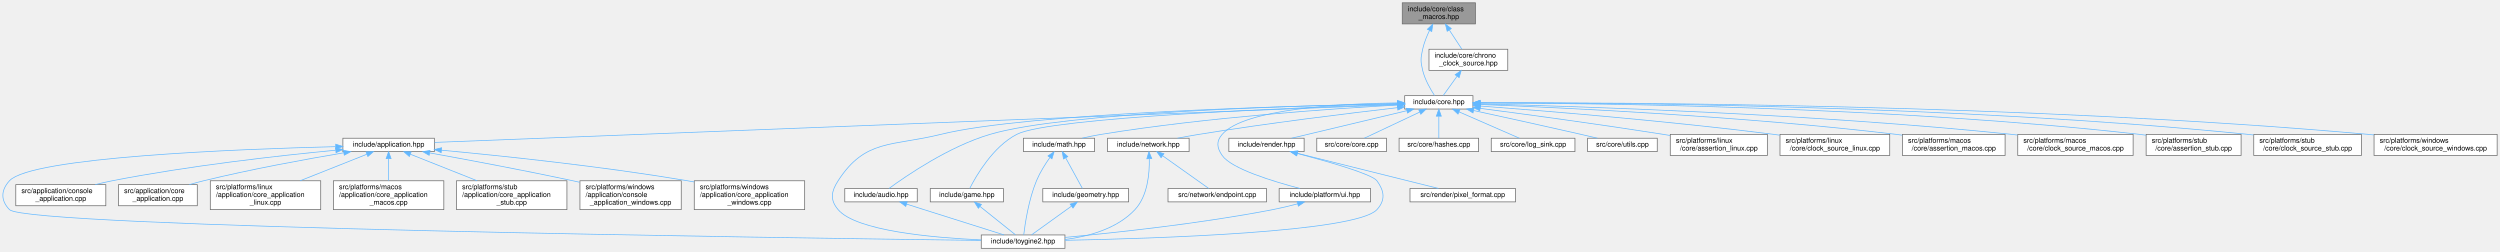
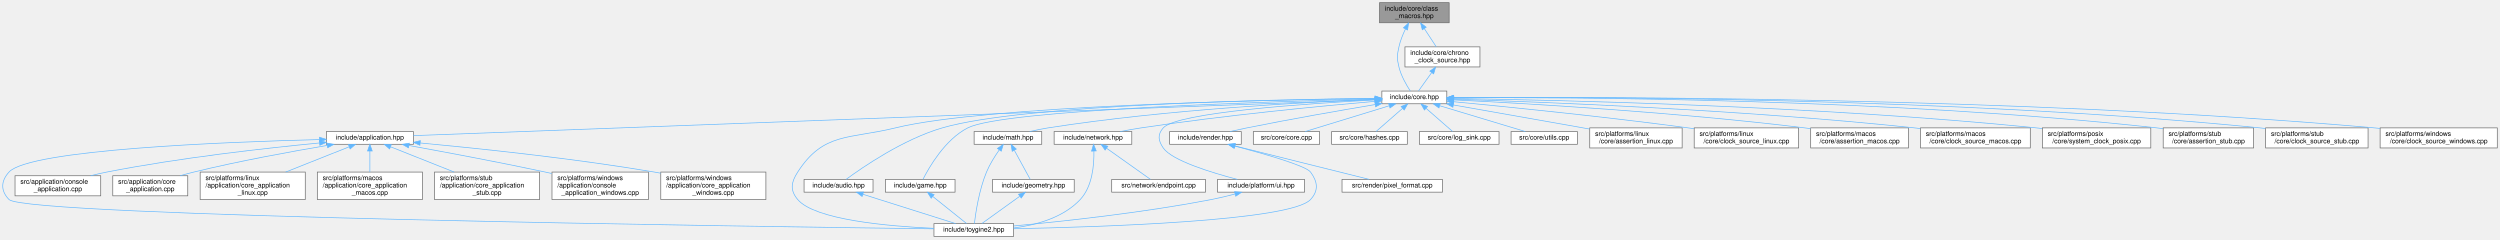
- <svg xmlns="http://www.w3.org/2000/svg" xmlns:xlink="http://www.w3.org/1999/xlink" width="3554pt" height="357pt" viewBox="0.00 0.00 3553.89 357.00">
+ <svg xmlns="http://www.w3.org/2000/svg" xmlns:xlink="http://www.w3.org/1999/xlink" width="3734pt" height="357pt" viewBox="0.00 0.00 3733.89 357.00">
  <g id="page0,1_graph0" class="graph" transform="scale(1 1) rotate(0) translate(4 353)">
    <g id="Node000001" class="node">
      <g id="a_Node000001">
        <a xlink:title="Class-level utility macros for explicit Rule of Five compliance.">
-           <polygon fill="#999999" stroke="#666666" points="2093.39,-349 1989.39,-349 1989.39,-319 2093.39,-319 2093.39,-349" />
-           <text text-anchor="start" x="1997.39" y="-337" font-family="Helvetica,sans-Serif" font-size="10.00">include/core/class</text>
-           <text text-anchor="middle" x="2041.39" y="-326" font-family="Helvetica,sans-Serif" font-size="10.00">_macros.hpp</text>
+           <polygon fill="#999999" stroke="#666666" points="2160.39,-349 2056.39,-349 2056.39,-319 2160.39,-319 2160.39,-349" />
+           <text text-anchor="start" x="2064.39" y="-337" font-family="Helvetica,sans-Serif" font-size="10.00">include/core/class</text>
+           <text text-anchor="middle" x="2108.39" y="-326" font-family="Helvetica,sans-Serif" font-size="10.00">_macros.hpp</text>
        </a>
      </g>
    </g>
    <g id="Node000002" class="node">
      <g id="a_Node000002">
        <a xlink:href="../../da/d47/core_8hpp.html" target="_top" xlink:title="Umbrella header for the engine core module.">
-           <polygon fill="white" stroke="#666666" points="2089.89,-217 1992.89,-217 1992.89,-198 2089.89,-198 2089.89,-217" />
-           <text text-anchor="middle" x="2041.39" y="-205" font-family="Helvetica,sans-Serif" font-size="10.00">include/core.hpp</text>
+           <polygon fill="white" stroke="#666666" points="2156.89,-217 2059.89,-217 2059.89,-198 2156.89,-198 2156.89,-217" />
+           <text text-anchor="middle" x="2108.39" y="-205" font-family="Helvetica,sans-Serif" font-size="10.00">include/core.hpp</text>
        </a>
      </g>
    </g>
    <g id="edge1_Node000001_Node000002" class="edge">
      <g id="a_edge1_Node000001_Node000002">
        <a xlink:title=" ">
-           <path fill="none" stroke="#63b8ff" d="M2028.18,-309.76C2024.21,-301.57 2020.38,-292.12 2018.39,-283 2015.53,-269.98 2015.24,-265.96 2018.39,-253 2021.63,-239.65 2029.63,-225.83 2035.28,-217.2" />
-           <polygon fill="#63b8ff" stroke="#63b8ff" points="2025.1,-311.43 2032.79,-318.71 2031.32,-308.22 2025.1,-311.43" />
-         </a>
-       </g>
-     </g>
-     <g id="Node000032" class="node">
-       <g id="a_Node000032">
+           <path fill="none" stroke="#63b8ff" d="M2095.18,-309.76C2091.21,-301.57 2087.38,-292.12 2085.39,-283 2082.53,-269.98 2082.24,-265.96 2085.39,-253 2088.63,-239.65 2096.63,-225.83 2102.28,-217.2" />
+           <polygon fill="#63b8ff" stroke="#63b8ff" points="2092.1,-311.43 2099.79,-318.71 2098.32,-308.22 2092.1,-311.43" />
+         </a>
+       </g>
+     </g>
+     <g id="Node000033" class="node">
+       <g id="a_Node000033">
        <a xlink:href="../../d7/d97/chrono__clock__source_8hpp.html" target="_top" xlink:title="RAII owner of the platform hardware time source.">
-           <polygon fill="white" stroke="#666666" points="2139.39,-283 2027.39,-283 2027.39,-253 2139.39,-253 2139.39,-283" />
-           <text text-anchor="start" x="2035.39" y="-271" font-family="Helvetica,sans-Serif" font-size="10.00">include/core/chrono</text>
-           <text text-anchor="middle" x="2083.39" y="-260" font-family="Helvetica,sans-Serif" font-size="10.00">_clock_source.hpp</text>
-         </a>
-       </g>
-     </g>
-     <g id="edge39_Node000001_Node000032" class="edge">
-       <g id="a_edge39_Node000001_Node000032">
-         <a xlink:title=" ">
-           <path fill="none" stroke="#63b8ff" d="M2056.32,-310.24C2062.24,-301.21 2068.88,-291.11 2074.09,-283.16" />
-           <polygon fill="#63b8ff" stroke="#63b8ff" points="2053.27,-308.52 2050.71,-318.8 2059.12,-312.36 2053.27,-308.52" />
+           <polygon fill="white" stroke="#666666" points="2206.39,-283 2094.39,-283 2094.39,-253 2206.39,-253 2206.39,-283" />
+           <text text-anchor="start" x="2102.39" y="-271" font-family="Helvetica,sans-Serif" font-size="10.00">include/core/chrono</text>
+           <text text-anchor="middle" x="2150.39" y="-260" font-family="Helvetica,sans-Serif" font-size="10.00">_clock_source.hpp</text>
+         </a>
+       </g>
+     </g>
+     <g id="edge40_Node000001_Node000033" class="edge">
+       <g id="a_edge40_Node000001_Node000033">
+         <a xlink:title=" ">
+           <path fill="none" stroke="#63b8ff" d="M2123.32,-310.24C2129.24,-301.21 2135.88,-291.11 2141.09,-283.16" />
+           <polygon fill="#63b8ff" stroke="#63b8ff" points="2120.27,-308.52 2117.71,-318.8 2126.12,-312.36 2120.27,-308.52" />
        </a>
      </g>
    </g>
    <g id="Node000003" class="node">
      <g id="a_Node000003">
        <a xlink:href="../../d4/d01/application_8hpp.html" target="_top" xlink:title="Umbrella header for the application module.">
          <polygon fill="white" stroke="#666666" points="613.39,-156.5 483.39,-156.5 483.39,-137.5 613.39,-137.5 613.39,-156.5" />
          <text text-anchor="middle" x="548.39" y="-144.5" font-family="Helvetica,sans-Serif" font-size="10.00">include/application.hpp</text>
        </a>
      </g>
    </g>
    <g id="edge2_Node000002_Node000003" class="edge">
      <g id="a_edge2_Node000002_Node000003">
        <a xlink:title=" ">
-           <path fill="none" stroke="#63b8ff" d="M1982.42,-204.19C1745.29,-194.9 862.18,-160.3 613.77,-150.56" />
-           <polygon fill="#63b8ff" stroke="#63b8ff" points="1982.43,-207.69 1992.56,-204.59 1982.7,-200.7 1982.43,-207.69" />
+           <path fill="none" stroke="#63b8ff" d="M2049.44,-204.29C1804.69,-195.11 869.47,-160.04 613.49,-150.44" />
+           <polygon fill="#63b8ff" stroke="#63b8ff" points="2049.43,-207.79 2059.56,-204.67 2049.69,-200.8 2049.43,-207.79" />
        </a>
      </g>
    </g>
    <g id="Node000004" class="node">
      <g id="a_Node000004">
        <a xlink:href="../../d8/d8c/toygine2_8hpp.html" target="_top" xlink:title="Main umbrella header for the engine.">
          <polygon fill="white" stroke="#666666" points="1509.89,-19 1390.89,-19 1390.89,0 1509.89,0 1509.89,-19" />
          <text text-anchor="middle" x="1450.39" y="-7" font-family="Helvetica,sans-Serif" font-size="10.00">include/toygine2.hpp</text>
        </a>
      </g>
    </g>
    <g id="edge27_Node000002_Node000004" class="edge">
      <g id="a_edge27_Node000002_Node000004">
        <a xlink:title=" ">
-           <path fill="none" stroke="#63b8ff" d="M1982.51,-205.52C1835.59,-202.65 1455.8,-192.43 1333.39,-162 1264.28,-144.82 1226,-155.83 1187.39,-96 1177.5,-80.69 1175.62,-68.92 1187.39,-55 1212.9,-24.8 1321.38,-15.09 1390.8,-11.97" />
-           <polygon fill="#63b8ff" stroke="#63b8ff" points="1982.62,-209.03 1992.68,-205.72 1982.75,-202.03 1982.62,-209.03" />
+           <path fill="none" stroke="#63b8ff" d="M2049.5,-205.9C1892.93,-203.86 1469,-195.32 1333.39,-162 1264.23,-145.01 1226,-155.83 1187.39,-96 1177.5,-80.69 1175.62,-68.92 1187.39,-55 1212.9,-24.8 1321.38,-15.09 1390.8,-11.97" />
+           <polygon fill="#63b8ff" stroke="#63b8ff" points="2049.82,-209.4 2059.87,-206.03 2049.91,-202.4 2049.82,-209.4" />
        </a>
      </g>
    </g>
    <g id="Node000012" class="node">
      <g id="a_Node000012">
        <a xlink:href="../../d1/d71/audio_8hpp.html" target="_top" xlink:title="Umbrella header for the audio module.">
          <polygon fill="white" stroke="#666666" points="1299.89,-85 1196.89,-85 1196.89,-66 1299.89,-66 1299.89,-85" />
          <text text-anchor="middle" x="1248.39" y="-73" font-family="Helvetica,sans-Serif" font-size="10.00">include/audio.hpp</text>
        </a>
      </g>
    </g>
    <g id="edge11_Node000002_Node000012" class="edge">
      <g id="a_edge11_Node000002_Node000012">
        <a xlink:title=" ">
-           <path fill="none" stroke="#63b8ff" d="M1982.53,-205.63C1845.95,-203.09 1510.94,-193.73 1403.39,-162 1345.02,-144.78 1284.22,-103.05 1259.66,-85.03" />
-           <polygon fill="#63b8ff" stroke="#63b8ff" points="1982.73,-209.13 1992.79,-205.82 1982.86,-202.14 1982.73,-209.13" />
+           <path fill="none" stroke="#63b8ff" d="M2049.61,-206.09C1902.94,-204.54 1523.97,-197.14 1403.39,-162 1344.97,-144.98 1284.19,-103.14 1259.65,-85.06" />
+           <polygon fill="#63b8ff" stroke="#63b8ff" points="2049.72,-209.59 2059.76,-206.19 2049.79,-202.59 2049.72,-209.59" />
        </a>
      </g>
    </g>
    <g id="Node000013" class="node">
      <g id="a_Node000013">
        <a xlink:href="../../d8/d39/game_8hpp.html" target="_top" xlink:title="Umbrella header for the game module.">
          <polygon fill="white" stroke="#666666" points="1422.39,-85 1318.39,-85 1318.39,-66 1422.39,-66 1422.39,-85" />
          <text text-anchor="middle" x="1370.39" y="-73" font-family="Helvetica,sans-Serif" font-size="10.00">include/game.hpp</text>
        </a>
      </g>
    </g>
    <g id="edge13_Node000002_Node000013" class="edge">
      <g id="a_edge13_Node000002_Node000013">
        <a xlink:title=" ">
-           <path fill="none" stroke="#63b8ff" d="M1982.31,-204.74C1840.43,-200.13 1488.66,-186.36 1441.39,-162 1407.6,-144.59 1383.77,-103.34 1374.58,-85.26" />
-           <polygon fill="#63b8ff" stroke="#63b8ff" points="1982.46,-208.24 1992.56,-205.06 1982.68,-201.25 1982.46,-208.24" />
+           <path fill="none" stroke="#63b8ff" d="M2049.76,-205.22C1896.99,-201.52 1494.81,-189.28 1441.39,-162 1407.36,-144.62 1383.5,-102.98 1374.43,-85" />
+           <polygon fill="#63b8ff" stroke="#63b8ff" points="2049.8,-208.72 2059.88,-205.46 2049.97,-201.73 2049.8,-208.72" />
        </a>
      </g>
    </g>
    <g id="Node000014" class="node">
      <g id="a_Node000014">
        <a xlink:href="../../d4/d78/math_8hpp.html" target="_top" xlink:title="Umbrella header for the math module.">
          <polygon fill="white" stroke="#666666" points="1551.89,-156.5 1450.89,-156.5 1450.89,-137.5 1551.89,-137.5 1551.89,-156.5" />
          <text text-anchor="middle" x="1501.39" y="-144.5" font-family="Helvetica,sans-Serif" font-size="10.00">include/math.hpp</text>
        </a>
      </g>
    </g>
    <g id="edge15_Node000002_Node000014" class="edge">
      <g id="a_edge15_Node000002_Node000014">
        <a xlink:title=" ">
-           <path fill="none" stroke="#63b8ff" d="M1982.64,-203.65C1891.84,-198.66 1712.12,-186.46 1561.39,-162 1552.52,-160.56 1543.01,-158.56 1534.23,-156.52" />
-           <polygon fill="#63b8ff" stroke="#63b8ff" points="1982.56,-207.15 1992.73,-204.19 1982.94,-200.16 1982.56,-207.15" />
+           <path fill="none" stroke="#63b8ff" d="M2049.55,-204.57C1948.98,-200.63 1737.76,-189.6 1561.39,-162 1552.4,-160.59 1542.77,-158.58 1533.91,-156.51" />
+           <polygon fill="#63b8ff" stroke="#63b8ff" points="2049.68,-208.08 2059.81,-204.96 2049.95,-201.08 2049.68,-208.08" />
        </a>
      </g>
    </g>
    <g id="Node000016" class="node">
      <g id="a_Node000016">
        <a xlink:href="../../d6/d67/network_8hpp.html" target="_top" xlink:title="Umbrella header for the network module.">
          <polygon fill="white" stroke="#666666" points="1686.39,-156.5 1570.39,-156.5 1570.39,-137.5 1686.39,-137.5 1686.39,-156.5" />
          <text text-anchor="middle" x="1628.39" y="-144.5" font-family="Helvetica,sans-Serif" font-size="10.00">include/network.hpp</text>
        </a>
      </g>
    </g>
    <g id="edge19_Node000002_Node000016" class="edge">
      <g id="a_edge19_Node000002_Node000016">
        <a xlink:title=" ">
-           <path fill="none" stroke="#63b8ff" d="M1982.58,-199.95C1914.49,-192.11 1799.04,-178.01 1700.39,-162 1690.46,-160.39 1679.8,-158.44 1669.81,-156.51" />
-           <polygon fill="#63b8ff" stroke="#63b8ff" points="1982.35,-203.45 1992.68,-201.11 1983.15,-196.5 1982.35,-203.45" />
+           <path fill="none" stroke="#63b8ff" d="M2049.56,-201.64C1970.08,-194.71 1824.11,-180.74 1700.39,-162 1690.19,-160.46 1679.23,-158.49 1669.03,-156.52" />
+           <polygon fill="#63b8ff" stroke="#63b8ff" points="2049.59,-205.15 2059.86,-202.53 2050.19,-198.18 2049.59,-205.15" />
        </a>
      </g>
    </g>
    <g id="Node000018" class="node">
      <g id="a_Node000018">
        <a xlink:href="../../de/dd6/ui_8hpp.html" target="_top" xlink:title="Umbrella header for platform UI types.">
          <polygon fill="white" stroke="#666666" points="1944.39,-85 1814.39,-85 1814.39,-66 1944.39,-66 1944.39,-85" />
          <text text-anchor="middle" x="1879.39" y="-73" font-family="Helvetica,sans-Serif" font-size="10.00">include/platform/ui.hpp</text>
        </a>
      </g>
    </g>
    <g id="edge22_Node000002_Node000018" class="edge">
      <g id="a_edge22_Node000002_Node000018">
        <a xlink:title=" ">
-           <path fill="none" stroke="#63b8ff" d="M1982.13,-206.75C1901.85,-205.69 1764.91,-198.4 1733.39,-162 1724.66,-151.92 1725.82,-142.98 1733.39,-132 1746.32,-113.25 1805.15,-95.21 1844.07,-85.02" />
-           <polygon fill="#63b8ff" stroke="#63b8ff" points="1982.55,-210.26 1992.59,-206.86 1982.62,-203.26 1982.55,-210.26" />
+           <path fill="none" stroke="#63b8ff" d="M2049.48,-203.74C1949.17,-198.42 1753.99,-185.2 1733.39,-162 1724.53,-152.03 1725.82,-142.98 1733.39,-132 1746.32,-113.25 1805.15,-95.21 1844.07,-85.02" />
+           <polygon fill="#63b8ff" stroke="#63b8ff" points="2049.59,-207.25 2059.76,-204.27 2049.95,-200.26 2049.59,-207.25" />
        </a>
      </g>
    </g>
    <g id="Node000019" class="node">
      <g id="a_Node000019">
        <a xlink:href="../../d6/d4b/render_8hpp.html" target="_top" xlink:title="Umbrella header for the render module.">
          <polygon fill="white" stroke="#666666" points="1849.89,-156.5 1742.89,-156.5 1742.89,-137.5 1849.89,-137.5 1849.89,-156.5" />
          <text text-anchor="middle" x="1796.39" y="-144.5" font-family="Helvetica,sans-Serif" font-size="10.00">include/render.hpp</text>
        </a>
      </g>
    </g>
    <g id="edge24_Node000002_Node000019" class="edge">
      <g id="a_edge24_Node000002_Node000019">
        <a xlink:title=" ">
-           <path fill="none" stroke="#63b8ff" d="M1995.78,-195.61C1948.43,-184.3 1875.35,-166.85 1832.05,-156.52" />
-           <polygon fill="#63b8ff" stroke="#63b8ff" points="1995.22,-199.08 2005.76,-197.99 1996.85,-192.27 1995.22,-199.08" />
+           <path fill="none" stroke="#63b8ff" d="M2049.74,-196.84C1998.98,-188.3 1923.68,-175.18 1858.39,-162 1850.16,-160.34 1841.36,-158.43 1833.04,-156.57" />
+           <polygon fill="#63b8ff" stroke="#63b8ff" points="2049.43,-200.34 2059.87,-198.54 2050.58,-193.44 2049.43,-200.34" />
        </a>
      </g>
    </g>
    <g id="Node000021" class="node">
      <g id="a_Node000021">
        <a xlink:href="../../da/de0/core_8cpp.html" target="_top" xlink:title="Implementation of toy::initialize() and toy::deInitialize() lifecycle functions.">
          <polygon fill="white" stroke="#666666" points="1966.89,-156.5 1867.89,-156.5 1867.89,-137.5 1966.89,-137.5 1966.89,-156.5" />
          <text text-anchor="middle" x="1917.39" y="-144.5" font-family="Helvetica,sans-Serif" font-size="10.00">src/core/core.cpp</text>
        </a>
      </g>
    </g>
    <g id="edge28_Node000002_Node000021" class="edge">
      <g id="a_edge28_Node000002_Node000021">
        <a xlink:title=" ">
-           <path fill="none" stroke="#63b8ff" d="M2014.11,-193.63C1990.2,-182.35 1956.11,-166.27 1935.44,-156.52" />
-           <polygon fill="#63b8ff" stroke="#63b8ff" points="2012.82,-196.89 2023.35,-197.99 2015.8,-190.56 2012.82,-196.89" />
+           <path fill="none" stroke="#63b8ff" d="M2070.72,-194.96C2033.77,-183.65 1978.31,-166.66 1945.19,-156.52" />
+           <polygon fill="#63b8ff" stroke="#63b8ff" points="2070.03,-198.41 2080.61,-197.99 2072.08,-191.72 2070.03,-198.41" />
        </a>
      </g>
    </g>
    <g id="Node000022" class="node">
      <g id="a_Node000022">
        <a xlink:href="../../db/d2d/hashes_8cpp.html" target="_top" xlink:title="Table-driven implementations of toy::crc8(), toy::crc16(), and toy::crc32().">
          <polygon fill="white" stroke="#666666" points="2097.89,-156.5 1984.89,-156.5 1984.89,-137.5 2097.89,-137.5 2097.89,-156.5" />
          <text text-anchor="middle" x="2041.39" y="-144.5" font-family="Helvetica,sans-Serif" font-size="10.00">src/core/hashes.cpp</text>
        </a>
      </g>
    </g>
    <g id="edge29_Node000002_Node000022" class="edge">
      <g id="a_edge29_Node000002_Node000022">
        <a xlink:title=" ">
-           <path fill="none" stroke="#63b8ff" d="M2041.39,-187.66C2041.39,-177.24 2041.39,-164.8 2041.39,-156.67" />
-           <polygon fill="#63b8ff" stroke="#63b8ff" points="2037.89,-187.87 2041.39,-197.87 2044.89,-187.87 2037.89,-187.87" />
+           <path fill="none" stroke="#63b8ff" d="M2090.89,-191.22C2078.28,-180.21 2061.72,-165.75 2051.31,-156.67" />
+           <polygon fill="#63b8ff" stroke="#63b8ff" points="2088.66,-193.93 2098.5,-197.87 2093.27,-188.65 2088.66,-193.93" />
        </a>
      </g>
    </g>
    <g id="Node000023" class="node">
      <g id="a_Node000023">
        <a xlink:href="../../d2/d51/log__sink_8cpp.html" target="_top" xlink:title="Out-of-line definitions for toy::log::ISink.">
          <polygon fill="white" stroke="#666666" points="2234.89,-156.5 2115.89,-156.5 2115.89,-137.5 2234.89,-137.5 2234.89,-156.5" />
          <text text-anchor="middle" x="2175.39" y="-144.5" font-family="Helvetica,sans-Serif" font-size="10.00">src/core/log_sink.cpp</text>
        </a>
      </g>
    </g>
    <g id="edge30_Node000002_Node000023" class="edge">
      <g id="a_edge30_Node000002_Node000023">
        <a xlink:title=" ">
-           <path fill="none" stroke="#63b8ff" d="M2070.17,-193.93C2096.05,-182.64 2133.34,-166.36 2155.88,-156.52" />
-           <polygon fill="#63b8ff" stroke="#63b8ff" points="2068.63,-190.78 2060.87,-197.99 2071.44,-197.2 2068.63,-190.78" />
+           <path fill="none" stroke="#63b8ff" d="M2125.88,-191.22C2138.49,-180.21 2155.05,-165.75 2165.46,-156.67" />
+           <polygon fill="#63b8ff" stroke="#63b8ff" points="2123.5,-188.65 2118.27,-197.87 2128.11,-193.93 2123.5,-188.65" />
        </a>
      </g>
    </g>
    <g id="Node000024" class="node">
      <g id="a_Node000024">
        <a xlink:href="../../de/d06/utils_8cpp.html" target="_top" xlink:title="Definitions for string, encoding, and number utilities declared in core/utils.hpp.">
          <polygon fill="white" stroke="#666666" points="2351.89,-156.5 2252.89,-156.5 2252.89,-137.5 2351.89,-137.5 2351.89,-156.5" />
          <text text-anchor="middle" x="2302.39" y="-144.5" font-family="Helvetica,sans-Serif" font-size="10.00">src/core/utils.cpp</text>
        </a>
      </g>
    </g>
    <g id="edge31_Node000002_Node000024" class="edge">
      <g id="a_edge31_Node000002_Node000024">
        <a xlink:title=" ">
-           <path fill="none" stroke="#63b8ff" d="M2090.89,-195.83C2131.82,-186.95 2191.43,-173.89 2243.39,-162 2250.98,-160.26 2259.11,-158.36 2266.84,-156.53" />
-           <polygon fill="#63b8ff" stroke="#63b8ff" points="2089.94,-192.45 2080.91,-197.99 2091.42,-199.29 2089.94,-192.45" />
+           <path fill="none" stroke="#63b8ff" d="M2146.65,-194.96C2184.17,-183.65 2240.51,-166.66 2274.14,-156.52" />
+           <polygon fill="#63b8ff" stroke="#63b8ff" points="2145.16,-191.76 2136.59,-197.99 2147.18,-198.46 2145.16,-191.76" />
        </a>
      </g>
    </g>
    <g id="Node000025" class="node">
      <g id="a_Node000025">
        <a xlink:href="../../df/de5/assertion__linux_8cpp.html" target="_top" xlink:title="Linux implementation of the toy::assertion crash handler and stack trace capture.">
          <polygon fill="white" stroke="#666666" points="2508.39,-162 2370.39,-162 2370.39,-132 2508.39,-132 2508.39,-162" />
          <text text-anchor="start" x="2378.39" y="-150" font-family="Helvetica,sans-Serif" font-size="10.00">src/platforms/linux</text>
          <text text-anchor="middle" x="2439.39" y="-139" font-family="Helvetica,sans-Serif" font-size="10.00">/core/assertion_linux.cpp</text>
        </a>
      </g>
    </g>
    <g id="edge32_Node000002_Node000025" class="edge">
      <g id="a_edge32_Node000002_Node000025">
        <a xlink:title=" ">
-           <path fill="none" stroke="#63b8ff" d="M2100.02,-198.98C2164.09,-190.61 2269.69,-176.36 2360.39,-162 2363.55,-161.5 2366.78,-160.98 2370.05,-160.44" />
-           <polygon fill="#63b8ff" stroke="#63b8ff" points="2099.57,-195.51 2090.11,-200.27 2100.48,-202.45 2099.57,-195.51" />
+           <path fill="none" stroke="#63b8ff" d="M2166.57,-196.24C2217.64,-187.22 2293.94,-173.75 2360.39,-162 2363.54,-161.44 2366.77,-160.87 2370.02,-160.29" />
+           <polygon fill="#63b8ff" stroke="#63b8ff" points="2165.94,-192.79 2156.7,-197.98 2167.15,-199.69 2165.94,-192.79" />
        </a>
      </g>
    </g>
    <g id="Node000026" class="node">
      <g id="a_Node000026">
-         <a xlink:href="../../d4/d42/clock__source__linux_8cpp.html" target="_top" xlink:title="Linux implementations of toy::chrono::ClockSource, toy::chrono::SteadyClock, and toy::chrono::SystemC...">
+         <a xlink:href="../../d4/d42/clock__source__linux_8cpp.html" target="_top" xlink:title="Implementation of toy::chrono::ClockSource and toy::chrono::SteadyClock for Linux.">
          <polygon fill="white" stroke="#666666" points="2682.39,-162 2526.39,-162 2526.39,-132 2682.39,-132 2682.39,-162" />
          <text text-anchor="start" x="2534.39" y="-150" font-family="Helvetica,sans-Serif" font-size="10.00">src/platforms/linux</text>
          <text text-anchor="middle" x="2604.39" y="-139" font-family="Helvetica,sans-Serif" font-size="10.00">/core/clock_source_linux.cpp</text>
        </a>
      </g>
    </g>
    <g id="edge33_Node000002_Node000026" class="edge">
      <g id="a_edge33_Node000002_Node000026">
        <a xlink:title=" ">
-           <path fill="none" stroke="#63b8ff" d="M2100.17,-202.27C2190.19,-195.5 2367.54,-181.04 2517.39,-162 2520.27,-161.63 2523.2,-161.24 2526.17,-160.84" />
-           <polygon fill="#63b8ff" stroke="#63b8ff" points="2099.87,-198.78 2090.15,-203.01 2100.39,-205.76 2099.87,-198.78" />
+           <path fill="none" stroke="#63b8ff" d="M2167.27,-201.05C2246.85,-193.46 2393.07,-178.75 2517.39,-162 2520.27,-161.61 2523.2,-161.2 2526.16,-160.78" />
+           <polygon fill="#63b8ff" stroke="#63b8ff" points="2166.59,-197.6 2156.96,-202.03 2167.25,-204.57 2166.59,-197.6" />
        </a>
      </g>
    </g>
    <g id="Node000027" class="node">
      <g id="a_Node000027">
        <a xlink:href="../../d5/d5a/assertion__macos_8cpp.html" target="_top" xlink:title="macOS implementation of the toy::assertion crash handler and stack trace capture.">
          <polygon fill="white" stroke="#666666" points="2846.39,-162 2700.39,-162 2700.39,-132 2846.39,-132 2846.39,-162" />
          <text text-anchor="start" x="2708.39" y="-150" font-family="Helvetica,sans-Serif" font-size="10.00">src/platforms/macos</text>
          <text text-anchor="middle" x="2773.39" y="-139" font-family="Helvetica,sans-Serif" font-size="10.00">/core/assertion_macos.cpp</text>
        </a>
      </g>
    </g>
    <g id="edge34_Node000002_Node000027" class="edge">
      <g id="a_edge34_Node000002_Node000027">
        <a xlink:title=" ">
-           <path fill="none" stroke="#63b8ff" d="M2100.34,-204.45C2214.67,-200.05 2474.37,-187.89 2691.39,-162 2694.25,-161.66 2697.17,-161.28 2700.12,-160.88" />
-           <polygon fill="#63b8ff" stroke="#63b8ff" points="2099.92,-200.97 2090.06,-204.84 2100.18,-207.96 2099.92,-200.97" />
+           <path fill="none" stroke="#63b8ff" d="M2167.01,-203.83C2272.3,-198.63 2500.28,-185.56 2691.39,-162 2694.25,-161.65 2697.17,-161.26 2700.12,-160.86" />
+           <polygon fill="#63b8ff" stroke="#63b8ff" points="2166.73,-200.34 2156.91,-204.32 2167.07,-207.33 2166.73,-200.34" />
        </a>
      </g>
    </g>
    <g id="Node000028" class="node">
      <g id="a_Node000028">
-         <a xlink:href="../../d6/d9a/clock__source__macos_8cpp.html" target="_top" xlink:title="macOS implementations of toy::chrono::ClockSource, toy::chrono::SteadyClock, and toy::chrono::SystemC...">
+         <a xlink:href="../../d6/d9a/clock__source__macos_8cpp.html" target="_top" xlink:title="Implementation of toy::chrono::ClockSource and toy::chrono::SteadyClock for macOS.">
          <polygon fill="white" stroke="#666666" points="3028.39,-162 2864.39,-162 2864.39,-132 3028.39,-132 3028.39,-162" />
          <text text-anchor="start" x="2872.39" y="-150" font-family="Helvetica,sans-Serif" font-size="10.00">src/platforms/macos</text>
          <text text-anchor="middle" x="2946.39" y="-139" font-family="Helvetica,sans-Serif" font-size="10.00">/core/clock_source_macos.cpp</text>
        </a>
      </g>
    </g>
    <g id="edge35_Node000002_Node000028" class="edge">
      <g id="a_edge35_Node000002_Node000028">
        <a xlink:title=" ">
-           <path fill="none" stroke="#63b8ff" d="M2100.21,-205.26C2234.43,-202 2573.45,-191.32 2855.39,-162 2858.25,-161.7 2861.16,-161.38 2864.09,-161.03" />
-           <polygon fill="#63b8ff" stroke="#63b8ff" points="2100.06,-201.76 2090.14,-205.5 2100.22,-208.76 2100.06,-201.76" />
+           <path fill="none" stroke="#63b8ff" d="M2167.24,-204.86C2293.57,-200.92 2599.99,-189.19 2855.39,-162 2858.25,-161.7 2861.16,-161.36 2864.09,-161.01" />
+           <polygon fill="#63b8ff" stroke="#63b8ff" points="2166.91,-201.37 2157.02,-205.17 2167.12,-208.36 2166.91,-201.37" />
        </a>
      </g>
    </g>
    <g id="Node000029" class="node">
      <g id="a_Node000029">
-         <a xlink:href="../../d7/d90/assertion__stub_8cpp.html" target="_top" xlink:title="Stub definitions for the assertion callback API declared in core/assertion.hpp.">
-           <polygon fill="white" stroke="#666666" points="3181.89,-162 3046.89,-162 3046.89,-132 3181.89,-132 3181.89,-162" />
-           <text text-anchor="start" x="3054.89" y="-150" font-family="Helvetica,sans-Serif" font-size="10.00">src/platforms/stub</text>
-           <text text-anchor="middle" x="3114.39" y="-139" font-family="Helvetica,sans-Serif" font-size="10.00">/core/assertion_stub.cpp</text>
+         <a xlink:href="../../db/d09/system__clock__posix_8cpp.html" target="_top" xlink:title="Implementation of toy::chrono::SystemClock for POSIX.">
+           <polygon fill="white" stroke="#666666" points="3208.39,-162 3046.39,-162 3046.39,-132 3208.39,-132 3208.39,-162" />
+           <text text-anchor="start" x="3054.39" y="-150" font-family="Helvetica,sans-Serif" font-size="10.00">src/platforms/posix</text>
+           <text text-anchor="middle" x="3127.39" y="-139" font-family="Helvetica,sans-Serif" font-size="10.00">/core/system_clock_posix.cpp</text>
        </a>
      </g>
    </g>
    <g id="edge36_Node000002_Node000029" class="edge">
      <g id="a_edge36_Node000002_Node000029">
        <a xlink:title=" ">
-           <path fill="none" stroke="#63b8ff" d="M2100.22,-206.64C2254.49,-206.41 2683.25,-201.92 3037.39,-162 3040.49,-161.65 3043.66,-161.25 3046.86,-160.81" />
-           <polygon fill="#63b8ff" stroke="#63b8ff" points="2100.02,-203.14 2090.02,-206.65 2100.02,-210.14 2100.02,-203.14" />
+           <path fill="none" stroke="#63b8ff" d="M2167.55,-205.85C2314.88,-203.75 2709.9,-195.22 3037.39,-162 3040.22,-161.71 3043.1,-161.4 3046,-161.06" />
+           <polygon fill="#63b8ff" stroke="#63b8ff" points="2167.32,-202.35 2157.37,-205.99 2167.42,-209.35 2167.32,-202.35" />
        </a>
      </g>
    </g>
    <g id="Node000030" class="node">
      <g id="a_Node000030">
-         <a xlink:href="../../d4/dbf/clock__source__stub_8cpp.html" target="_top" xlink:title="Stub implementations of toy::chrono::ClockSource, toy::chrono::SteadyClock, and toy::chrono::SystemCl...">
-           <polygon fill="white" stroke="#666666" points="3352.89,-162 3199.89,-162 3199.89,-132 3352.89,-132 3352.89,-162" />
-           <text text-anchor="start" x="3207.89" y="-150" font-family="Helvetica,sans-Serif" font-size="10.00">src/platforms/stub</text>
-           <text text-anchor="middle" x="3276.39" y="-139" font-family="Helvetica,sans-Serif" font-size="10.00">/core/clock_source_stub.cpp</text>
+         <a xlink:href="../../d7/d90/assertion__stub_8cpp.html" target="_top" xlink:title="Stub definitions for the assertion callback API declared in core/assertion.hpp.">
+           <polygon fill="white" stroke="#666666" points="3361.89,-162 3226.89,-162 3226.89,-132 3361.89,-132 3361.89,-162" />
+           <text text-anchor="start" x="3234.89" y="-150" font-family="Helvetica,sans-Serif" font-size="10.00">src/platforms/stub</text>
+           <text text-anchor="middle" x="3294.39" y="-139" font-family="Helvetica,sans-Serif" font-size="10.00">/core/assertion_stub.cpp</text>
        </a>
      </g>
    </g>
    <g id="edge37_Node000002_Node000030" class="edge">
      <g id="a_edge37_Node000002_Node000030">
        <a xlink:title=" ">
-           <path fill="none" stroke="#63b8ff" d="M2100.24,-206.8C2269.98,-207.13 2774.95,-204.19 3191.39,-162 3194.06,-161.73 3196.79,-161.43 3199.53,-161.1" />
-           <polygon fill="#63b8ff" stroke="#63b8ff" points="2100.03,-203.3 2090.02,-206.78 2100.01,-210.3 2100.03,-203.3" />
+           <path fill="none" stroke="#63b8ff" d="M2167.4,-207.03C2333.34,-207.88 2817.97,-206.11 3217.39,-162 3220.49,-161.66 3223.66,-161.26 3226.86,-160.83" />
+           <polygon fill="#63b8ff" stroke="#63b8ff" points="2166.96,-203.52 2156.94,-206.97 2166.92,-210.52 2166.96,-203.52" />
        </a>
      </g>
    </g>
    <g id="Node000031" class="node">
      <g id="a_Node000031">
-         <a xlink:href="../../d0/db3/clock__source__windows_8cpp.html" target="_top" xlink:title="Windows implementations of toy::chrono::ClockSource, toy::chrono::SteadyClock, and toy::chrono::Syste...">
-           <polygon fill="white" stroke="#666666" points="3545.89,-162 3370.89,-162 3370.89,-132 3545.89,-132 3545.89,-162" />
-           <text text-anchor="start" x="3378.89" y="-150" font-family="Helvetica,sans-Serif" font-size="10.00">src/platforms/windows</text>
-           <text text-anchor="middle" x="3458.39" y="-139" font-family="Helvetica,sans-Serif" font-size="10.00">/core/clock_source_windows.cpp</text>
+         <a xlink:href="../../d4/dbf/clock__source__stub_8cpp.html" target="_top" xlink:title="Stub implementations of toy::chrono::ClockSource, toy::chrono::SteadyClock, and toy::chrono::SystemCl...">
+           <polygon fill="white" stroke="#666666" points="3532.89,-162 3379.89,-162 3379.89,-132 3532.89,-132 3532.89,-162" />
+           <text text-anchor="start" x="3387.89" y="-150" font-family="Helvetica,sans-Serif" font-size="10.00">src/platforms/stub</text>
+           <text text-anchor="middle" x="3456.39" y="-139" font-family="Helvetica,sans-Serif" font-size="10.00">/core/clock_source_stub.cpp</text>
        </a>
      </g>
    </g>
    <g id="edge38_Node000002_Node000031" class="edge">
      <g id="a_edge38_Node000002_Node000031">
        <a xlink:title=" ">
-           <path fill="none" stroke="#63b8ff" d="M2100.18,-206.84C2285.85,-207.44 2876.18,-205.51 3362.39,-162 3365.15,-161.75 3367.96,-161.48 3370.8,-161.18" />
-           <polygon fill="#63b8ff" stroke="#63b8ff" points="2100.1,-203.34 2090.09,-206.81 2100.07,-210.34 2100.1,-203.34" />
+           <path fill="none" stroke="#63b8ff" d="M2167.07,-207.1C2347.38,-208.36 2909.05,-208.03 3371.39,-162 3374.06,-161.73 3376.79,-161.43 3379.53,-161.11" />
+           <polygon fill="#63b8ff" stroke="#63b8ff" points="2167.03,-203.6 2157.01,-207.02 2166.98,-210.6 2167.03,-203.6" />
+         </a>
+       </g>
+     </g>
+     <g id="Node000032" class="node">
+       <g id="a_Node000032">
+         <a xlink:href="../../d0/db3/clock__source__windows_8cpp.html" target="_top" xlink:title="Windows implementations of toy::chrono::ClockSource, toy::chrono::SteadyClock, and toy::chrono::Syste...">
+           <polygon fill="white" stroke="#666666" points="3725.89,-162 3550.89,-162 3550.89,-132 3725.89,-132 3725.89,-162" />
+           <text text-anchor="start" x="3558.89" y="-150" font-family="Helvetica,sans-Serif" font-size="10.00">src/platforms/windows</text>
+           <text text-anchor="middle" x="3638.39" y="-139" font-family="Helvetica,sans-Serif" font-size="10.00">/core/clock_source_windows.cpp</text>
+         </a>
+       </g>
+     </g>
+     <g id="edge39_Node000002_Node000032" class="edge">
+       <g id="a_edge39_Node000002_Node000032">
+         <a xlink:title=" ">
+           <path fill="none" stroke="#63b8ff" d="M2167.16,-207.07C2362.86,-208.45 3010.09,-208.92 3542.39,-162 3545.15,-161.76 3547.96,-161.49 3550.8,-161.19" />
+           <polygon fill="#63b8ff" stroke="#63b8ff" points="2167.12,-203.57 2157.1,-206.99 2167.07,-210.57 2167.12,-203.57" />
        </a>
      </g>
    </g>
    <g id="edge3_Node000003_Node000004" class="edge">
      <g id="a_edge3_Node000003_Node000004">
        <a xlink:title=" ">
          <path fill="none" stroke="#63b8ff" d="M472.97,-144.52C332.01,-140.96 40,-129.58 9.39,-96 -2.89,-82.53 -3.3,-68.08 9.39,-55 33.81,-29.81 1121.17,-14.61 1390.51,-11.22" />
          <polygon fill="#63b8ff" stroke="#63b8ff" points="473.18,-148.02 483.26,-144.77 473.35,-141.03 473.18,-148.02" />
        </a>
      </g>
    </g>
    <g id="Node000005" class="node">
      <g id="a_Node000005">
        <a xlink:href="../../db/db6/console__application_8cpp.html" target="_top" xlink:title="Implementations for toy::application::ConsoleApplication.">
          <polygon fill="white" stroke="#666666" points="146.39,-90.5 18.39,-90.5 18.39,-60.5 146.39,-60.5 146.39,-90.5" />
          <text text-anchor="start" x="26.39" y="-78.5" font-family="Helvetica,sans-Serif" font-size="10.00">src/application/console</text>
          <text text-anchor="middle" x="82.39" y="-67.5" font-family="Helvetica,sans-Serif" font-size="10.00">_application.cpp</text>
        </a>
      </g>
    </g>
    <g id="edge4_Node000003_Node000005" class="edge">
      <g id="a_edge4_Node000003_Node000005">
        <a xlink:title=" ">
          <path fill="none" stroke="#63b8ff" d="M472.88,-139.44C393.4,-131.82 264.87,-117.49 155.39,-96 147.53,-94.46 139.28,-92.55 131.26,-90.52" />
          <polygon fill="#63b8ff" stroke="#63b8ff" points="473,-142.96 483.28,-140.42 473.66,-135.99 473,-142.96" />
        </a>
      </g>
    </g>
    <g id="Node000006" class="node">
      <g id="a_Node000006">
        <a xlink:href="../../d0/dbb/core__application_8cpp.html" target="_top" xlink:title="Implementations for toy::application::CoreApplication.">
          <polygon fill="white" stroke="#666666" points="276.39,-90.5 164.39,-90.5 164.39,-60.5 276.39,-60.5 276.39,-90.5" />
          <text text-anchor="start" x="172.39" y="-78.5" font-family="Helvetica,sans-Serif" font-size="10.00">src/application/core</text>
          <text text-anchor="middle" x="220.39" y="-67.5" font-family="Helvetica,sans-Serif" font-size="10.00">_application.cpp</text>
        </a>
      </g>
    </g>
    <g id="edge5_Node000003_Node000006" class="edge">
      <g id="a_edge5_Node000003_Node000006">
        <a xlink:title=" ">
          <path fill="none" stroke="#63b8ff" d="M484.61,-135.78C431.11,-126.75 352.83,-112.48 285.39,-96 278.75,-94.38 271.78,-92.49 264.98,-90.54" />
          <polygon fill="#63b8ff" stroke="#63b8ff" points="484.2,-139.26 494.64,-137.46 485.36,-132.36 484.2,-139.26" />
        </a>
      </g>
    </g>
    <g id="Node000007" class="node">
      <g id="a_Node000007">
        <a xlink:href="../../d0/d8a/core__application__linux_8cpp.html" target="_top" xlink:title="Linux implementations of toy::application::CoreApplication via POSIX APIs.">
          <polygon fill="white" stroke="#666666" points="451.89,-96 294.89,-96 294.89,-55 451.89,-55 451.89,-96" />
          <text text-anchor="start" x="302.89" y="-84" font-family="Helvetica,sans-Serif" font-size="10.00">src/platforms/linux</text>
          <text text-anchor="start" x="302.89" y="-73" font-family="Helvetica,sans-Serif" font-size="10.00">/application/core_application</text>
          <text text-anchor="middle" x="373.39" y="-62" font-family="Helvetica,sans-Serif" font-size="10.00">_linux.cpp</text>
        </a>
      </g>
    </g>
    <g id="edge6_Node000003_Node000007" class="edge">
      <g id="a_edge6_Node000003_Node000007">
        <a xlink:title=" ">
          <path fill="none" stroke="#63b8ff" d="M517.48,-133.73C491.21,-123.29 453.02,-108.13 422.55,-96.03" />
          <polygon fill="#63b8ff" stroke="#63b8ff" points="516.34,-137.04 526.93,-137.48 518.93,-130.53 516.34,-137.04" />
        </a>
      </g>
    </g>
    <g id="Node000008" class="node">
      <g id="a_Node000008">
        <a xlink:href="../../d8/d89/core__application__macos_8cpp.html" target="_top" xlink:title="macOS implementations of toy::application::CoreApplication via POSIX APIs.">
          <polygon fill="white" stroke="#666666" points="626.89,-96 469.89,-96 469.89,-55 626.89,-55 626.89,-96" />
          <text text-anchor="start" x="477.89" y="-84" font-family="Helvetica,sans-Serif" font-size="10.00">src/platforms/macos</text>
          <text text-anchor="start" x="477.89" y="-73" font-family="Helvetica,sans-Serif" font-size="10.00">/application/core_application</text>
          <text text-anchor="middle" x="548.39" y="-62" font-family="Helvetica,sans-Serif" font-size="10.00">_macos.cpp</text>
        </a>
      </g>
    </g>
    <g id="edge7_Node000003_Node000008" class="edge">
      <g id="a_edge7_Node000003_Node000008">
        <a xlink:title=" ">
          <path fill="none" stroke="#63b8ff" d="M548.39,-127.38C548.39,-117.74 548.39,-105.96 548.39,-96.17" />
          <polygon fill="#63b8ff" stroke="#63b8ff" points="544.89,-127.48 548.39,-137.48 551.89,-127.48 544.89,-127.48" />
        </a>
      </g>
    </g>
    <g id="Node000009" class="node">
      <g id="a_Node000009">
        <a xlink:href="../../db/da8/core__application__stub_8cpp.html" target="_top" xlink:title="Stub implementation of toy::application::CoreApplication::sleep() for platforms without OS sleep supp...">
          <polygon fill="white" stroke="#666666" points="801.89,-96 644.89,-96 644.89,-55 801.89,-55 801.89,-96" />
          <text text-anchor="start" x="652.89" y="-84" font-family="Helvetica,sans-Serif" font-size="10.00">src/platforms/stub</text>
          <text text-anchor="start" x="652.89" y="-73" font-family="Helvetica,sans-Serif" font-size="10.00">/application/core_application</text>
          <text text-anchor="middle" x="723.39" y="-62" font-family="Helvetica,sans-Serif" font-size="10.00">_stub.cpp</text>
        </a>
      </g>
    </g>
    <g id="edge8_Node000003_Node000009" class="edge">
      <g id="a_edge8_Node000003_Node000009">
        <a xlink:title=" ">
          <path fill="none" stroke="#63b8ff" d="M579.29,-133.73C605.56,-123.29 643.75,-108.13 674.22,-96.03" />
          <polygon fill="#63b8ff" stroke="#63b8ff" points="577.85,-130.53 569.84,-137.48 580.43,-137.04 577.85,-130.53" />
        </a>
      </g>
    </g>
    <g id="Node000010" class="node">
      <g id="a_Node000010">
        <a xlink:href="../../df/dd0/console__application__windows_8cpp.html" target="_top" xlink:title="Windows console entry-point argument conversion from UTF-16 to UTF-8.">
          <polygon fill="white" stroke="#666666" points="964.39,-96 820.39,-96 820.39,-55 964.39,-55 964.39,-96" />
          <text text-anchor="start" x="828.39" y="-84" font-family="Helvetica,sans-Serif" font-size="10.00">src/platforms/windows</text>
          <text text-anchor="start" x="828.39" y="-73" font-family="Helvetica,sans-Serif" font-size="10.00">/application/console</text>
          <text text-anchor="middle" x="892.39" y="-62" font-family="Helvetica,sans-Serif" font-size="10.00">_application_windows.cpp</text>
        </a>
      </g>
    </g>
    <g id="edge9_Node000003_Node000010" class="edge">
      <g id="a_edge9_Node000003_Node000010">
        <a xlink:title=" ">
          <path fill="none" stroke="#63b8ff" d="M606.74,-135.64C659.93,-126.01 740.62,-110.94 810.39,-96 813.53,-95.33 816.75,-94.62 819.99,-93.9" />
          <polygon fill="#63b8ff" stroke="#63b8ff" points="606.02,-132.21 596.81,-137.43 607.27,-139.1 606.02,-132.21" />
        </a>
      </g>
    </g>
    <g id="Node000011" class="node">
      <g id="a_Node000011">
        <a xlink:href="../../dc/d2d/core__application__windows_8cpp.html" target="_top" xlink:title="Windows implementations of toy::application::CoreApplication via Win32 APIs.">
          <polygon fill="white" stroke="#666666" points="1139.89,-96 982.89,-96 982.89,-55 1139.89,-55 1139.89,-96" />
          <text text-anchor="start" x="990.89" y="-84" font-family="Helvetica,sans-Serif" font-size="10.00">src/platforms/windows</text>
          <text text-anchor="start" x="990.89" y="-73" font-family="Helvetica,sans-Serif" font-size="10.00">/application/core_application</text>
          <text text-anchor="middle" x="1061.39" y="-62" font-family="Helvetica,sans-Serif" font-size="10.00">_windows.cpp</text>
        </a>
      </g>
    </g>
    <g id="edge10_Node000003_Node000011" class="edge">
      <g id="a_edge10_Node000003_Node000011">
        <a xlink:title=" ">
          <path fill="none" stroke="#63b8ff" d="M623.58,-139.47C708.77,-131.53 851.61,-116.6 973.39,-96 976.47,-95.48 979.61,-94.92 982.78,-94.33" />
          <polygon fill="#63b8ff" stroke="#63b8ff" points="623.11,-136 613.48,-140.4 623.76,-142.97 623.11,-136" />
        </a>
      </g>
    </g>
    <g id="edge12_Node000012_Node000004" class="edge">
      <g id="a_edge12_Node000012_Node000004">
        <a xlink:title=" ">
          <path fill="none" stroke="#63b8ff" d="M1284.71,-62.86C1292.83,-60.27 1301.4,-57.54 1309.39,-55 1349.02,-42.41 1394.95,-27.93 1423.35,-19" />
          <polygon fill="#63b8ff" stroke="#63b8ff" points="1283.56,-59.56 1275.1,-65.94 1285.69,-66.22 1283.56,-59.56" />
        </a>
      </g>
    </g>
    <g id="edge14_Node000013_Node000004" class="edge">
      <g id="a_edge14_Node000013_Node000004">
        <a xlink:title=" ">
          <path fill="none" stroke="#63b8ff" d="M1389.15,-59.49C1404.81,-46.96 1426.59,-29.54 1439.51,-19.2" />
          <polygon fill="#63b8ff" stroke="#63b8ff" points="1386.8,-56.89 1381.17,-65.87 1391.17,-62.35 1386.8,-56.89" />
        </a>
      </g>
    </g>
    <g id="edge18_Node000014_Node000004" class="edge">
      <g id="a_edge18_Node000014_Node000004">
        <a xlink:title=" ">
          <path fill="none" stroke="#63b8ff" d="M1488.39,-129.01C1481.83,-119.71 1474.25,-107.71 1469.39,-96 1458.24,-69.18 1453.15,-34.79 1451.28,-19.05" />
          <polygon fill="#63b8ff" stroke="#63b8ff" points="1485.74,-131.32 1494.47,-137.32 1491.38,-127.18 1485.74,-131.32" />
        </a>
      </g>
    </g>
    <g id="Node000015" class="node">
      <g id="a_Node000015">
        <a xlink:href="../../db/dbb/geometry_8hpp.html" target="_top" xlink:title="Umbrella header for the geometry module.">
          <polygon fill="white" stroke="#666666" points="1600.39,-85 1478.39,-85 1478.39,-66 1600.39,-66 1600.39,-85" />
          <text text-anchor="middle" x="1539.39" y="-73" font-family="Helvetica,sans-Serif" font-size="10.00">include/geometry.hpp</text>
        </a>
      </g>
    </g>
    <g id="edge16_Node000014_Node000015" class="edge">
      <g id="a_edge16_Node000014_Node000015">
        <a xlink:title=" ">
          <path fill="none" stroke="#63b8ff" d="M1510.99,-128.43C1518.56,-114.58 1528.8,-95.86 1534.69,-85.09" />
          <polygon fill="#63b8ff" stroke="#63b8ff" points="1507.77,-127.02 1506.05,-137.48 1513.91,-130.38 1507.77,-127.02" />
        </a>
      </g>
    </g>
    <g id="edge17_Node000015_Node000004" class="edge">
      <g id="a_edge17_Node000015_Node000004">
        <a xlink:title=" ">
          <path fill="none" stroke="#63b8ff" d="M1518.99,-59.83C1501.53,-47.28 1476.99,-29.63 1462.48,-19.2" />
          <polygon fill="#63b8ff" stroke="#63b8ff" points="1517.22,-62.87 1527.38,-65.87 1521.31,-57.19 1517.22,-62.87" />
        </a>
      </g>
    </g>
    <g id="edge20_Node000016_Node000004" class="edge">
      <g id="a_edge20_Node000016_Node000004">
        <a xlink:title=" ">
          <path fill="none" stroke="#63b8ff" d="M1629.78,-127.22C1630.22,-106.81 1627.62,-74.5 1609.39,-55 1584.03,-27.89 1543.64,-16.82 1509.92,-12.5" />
          <polygon fill="#63b8ff" stroke="#63b8ff" points="1626.27,-127.27 1629.28,-137.43 1633.27,-127.61 1626.27,-127.27" />
        </a>
      </g>
    </g>
    <g id="Node000017" class="node">
      <g id="a_Node000017">
        <a xlink:href="../../d3/d80/endpoint_8cpp.html" target="_top" xlink:title="Definitions for the toy::network::Endpoint destructor declared in network/endpoint....">
          <polygon fill="white" stroke="#666666" points="1796.39,-85 1656.39,-85 1656.39,-66 1796.39,-66 1796.39,-85" />
          <text text-anchor="middle" x="1726.39" y="-73" font-family="Helvetica,sans-Serif" font-size="10.00">src/network/endpoint.cpp</text>
        </a>
      </g>
    </g>
    <g id="edge21_Node000016_Node000017" class="edge">
      <g id="a_edge21_Node000016_Node000017">
        <a xlink:title=" ">
          <path fill="none" stroke="#63b8ff" d="M1648.73,-131.57C1668.52,-117.54 1697.91,-96.7 1714.27,-85.09" />
          <polygon fill="#63b8ff" stroke="#63b8ff" points="1646.53,-128.84 1640.4,-137.48 1650.58,-134.55 1646.53,-128.84" />
        </a>
      </g>
    </g>
    <g id="edge23_Node000018_Node000004" class="edge">
      <g id="a_edge23_Node000018_Node000004">
        <a xlink:title=" ">
          <path fill="none" stroke="#63b8ff" d="M1840.45,-63.2C1829.21,-60.22 1816.87,-57.22 1805.39,-55 1702.48,-35.08 1580.99,-22.09 1510.13,-15.54" />
          <polygon fill="#63b8ff" stroke="#63b8ff" points="1839.85,-66.67 1850.42,-65.91 1841.69,-59.91 1839.85,-66.67" />
        </a>
      </g>
    </g>
    <g id="edge25_Node000019_Node000004" class="edge">
      <g id="a_edge25_Node000019_Node000004">
        <a xlink:title=" ">
          <path fill="none" stroke="#63b8ff" d="M1840.17,-134.88C1884.17,-123.27 1946.47,-105.45 1953.39,-96 1964.14,-81.29 1965.69,-68.44 1953.39,-55 1923.97,-22.87 1637.05,-13.81 1510.19,-11.36" />
          <polygon fill="#63b8ff" stroke="#63b8ff" points="1839.04,-131.56 1830.25,-137.48 1840.81,-138.33 1839.04,-131.56" />
        </a>
      </g>
    </g>
    <g id="Node000020" class="node">
      <g id="a_Node000020">
        <a xlink:href="../../db/d3d/pixel__format_8cpp.html" target="_top" xlink:title="Definitions for pixelFormatName() and pixelFormatFromName() declared in render/pixel_format....">
          <polygon fill="white" stroke="#666666" points="2150.39,-85 2000.39,-85 2000.39,-66 2150.39,-66 2150.39,-85" />
          <text text-anchor="middle" x="2075.39" y="-73" font-family="Helvetica,sans-Serif" font-size="10.00">src/render/pixel_format.cpp</text>
        </a>
      </g>
    </g>
    <g id="edge26_Node000019_Node000020" class="edge">
      <g id="a_edge26_Node000019_Node000020">
        <a xlink:title=" ">
          <path fill="none" stroke="#63b8ff" d="M1840.5,-135.01C1896.05,-121.17 1990.32,-97.69 2040.89,-85.09" />
          <polygon fill="#63b8ff" stroke="#63b8ff" points="1839.45,-131.66 1830.6,-137.48 1841.15,-138.46 1839.45,-131.66" />
        </a>
      </g>
    </g>
-     <g id="edge40_Node000032_Node000002" class="edge">
-       <g id="a_edge40_Node000032_Node000002">
-         <a xlink:title=" ">
-           <path fill="none" stroke="#63b8ff" d="M2067.24,-244.51C2060.41,-234.99 2052.85,-224.47 2047.68,-217.27" />
-           <polygon fill="#63b8ff" stroke="#63b8ff" points="2064.54,-246.76 2073.22,-252.84 2070.23,-242.67 2064.54,-246.76" />
+     <g id="edge41_Node000033_Node000002" class="edge">
+       <g id="a_edge41_Node000033_Node000002">
+         <a xlink:title=" ">
+           <path fill="none" stroke="#63b8ff" d="M2134.24,-244.51C2127.41,-234.99 2119.85,-224.47 2114.68,-217.27" />
+           <polygon fill="#63b8ff" stroke="#63b8ff" points="2131.54,-246.76 2140.22,-252.84 2137.23,-242.67 2131.54,-246.76" />
        </a>
      </g>
    </g>
  </g>
</svg>
